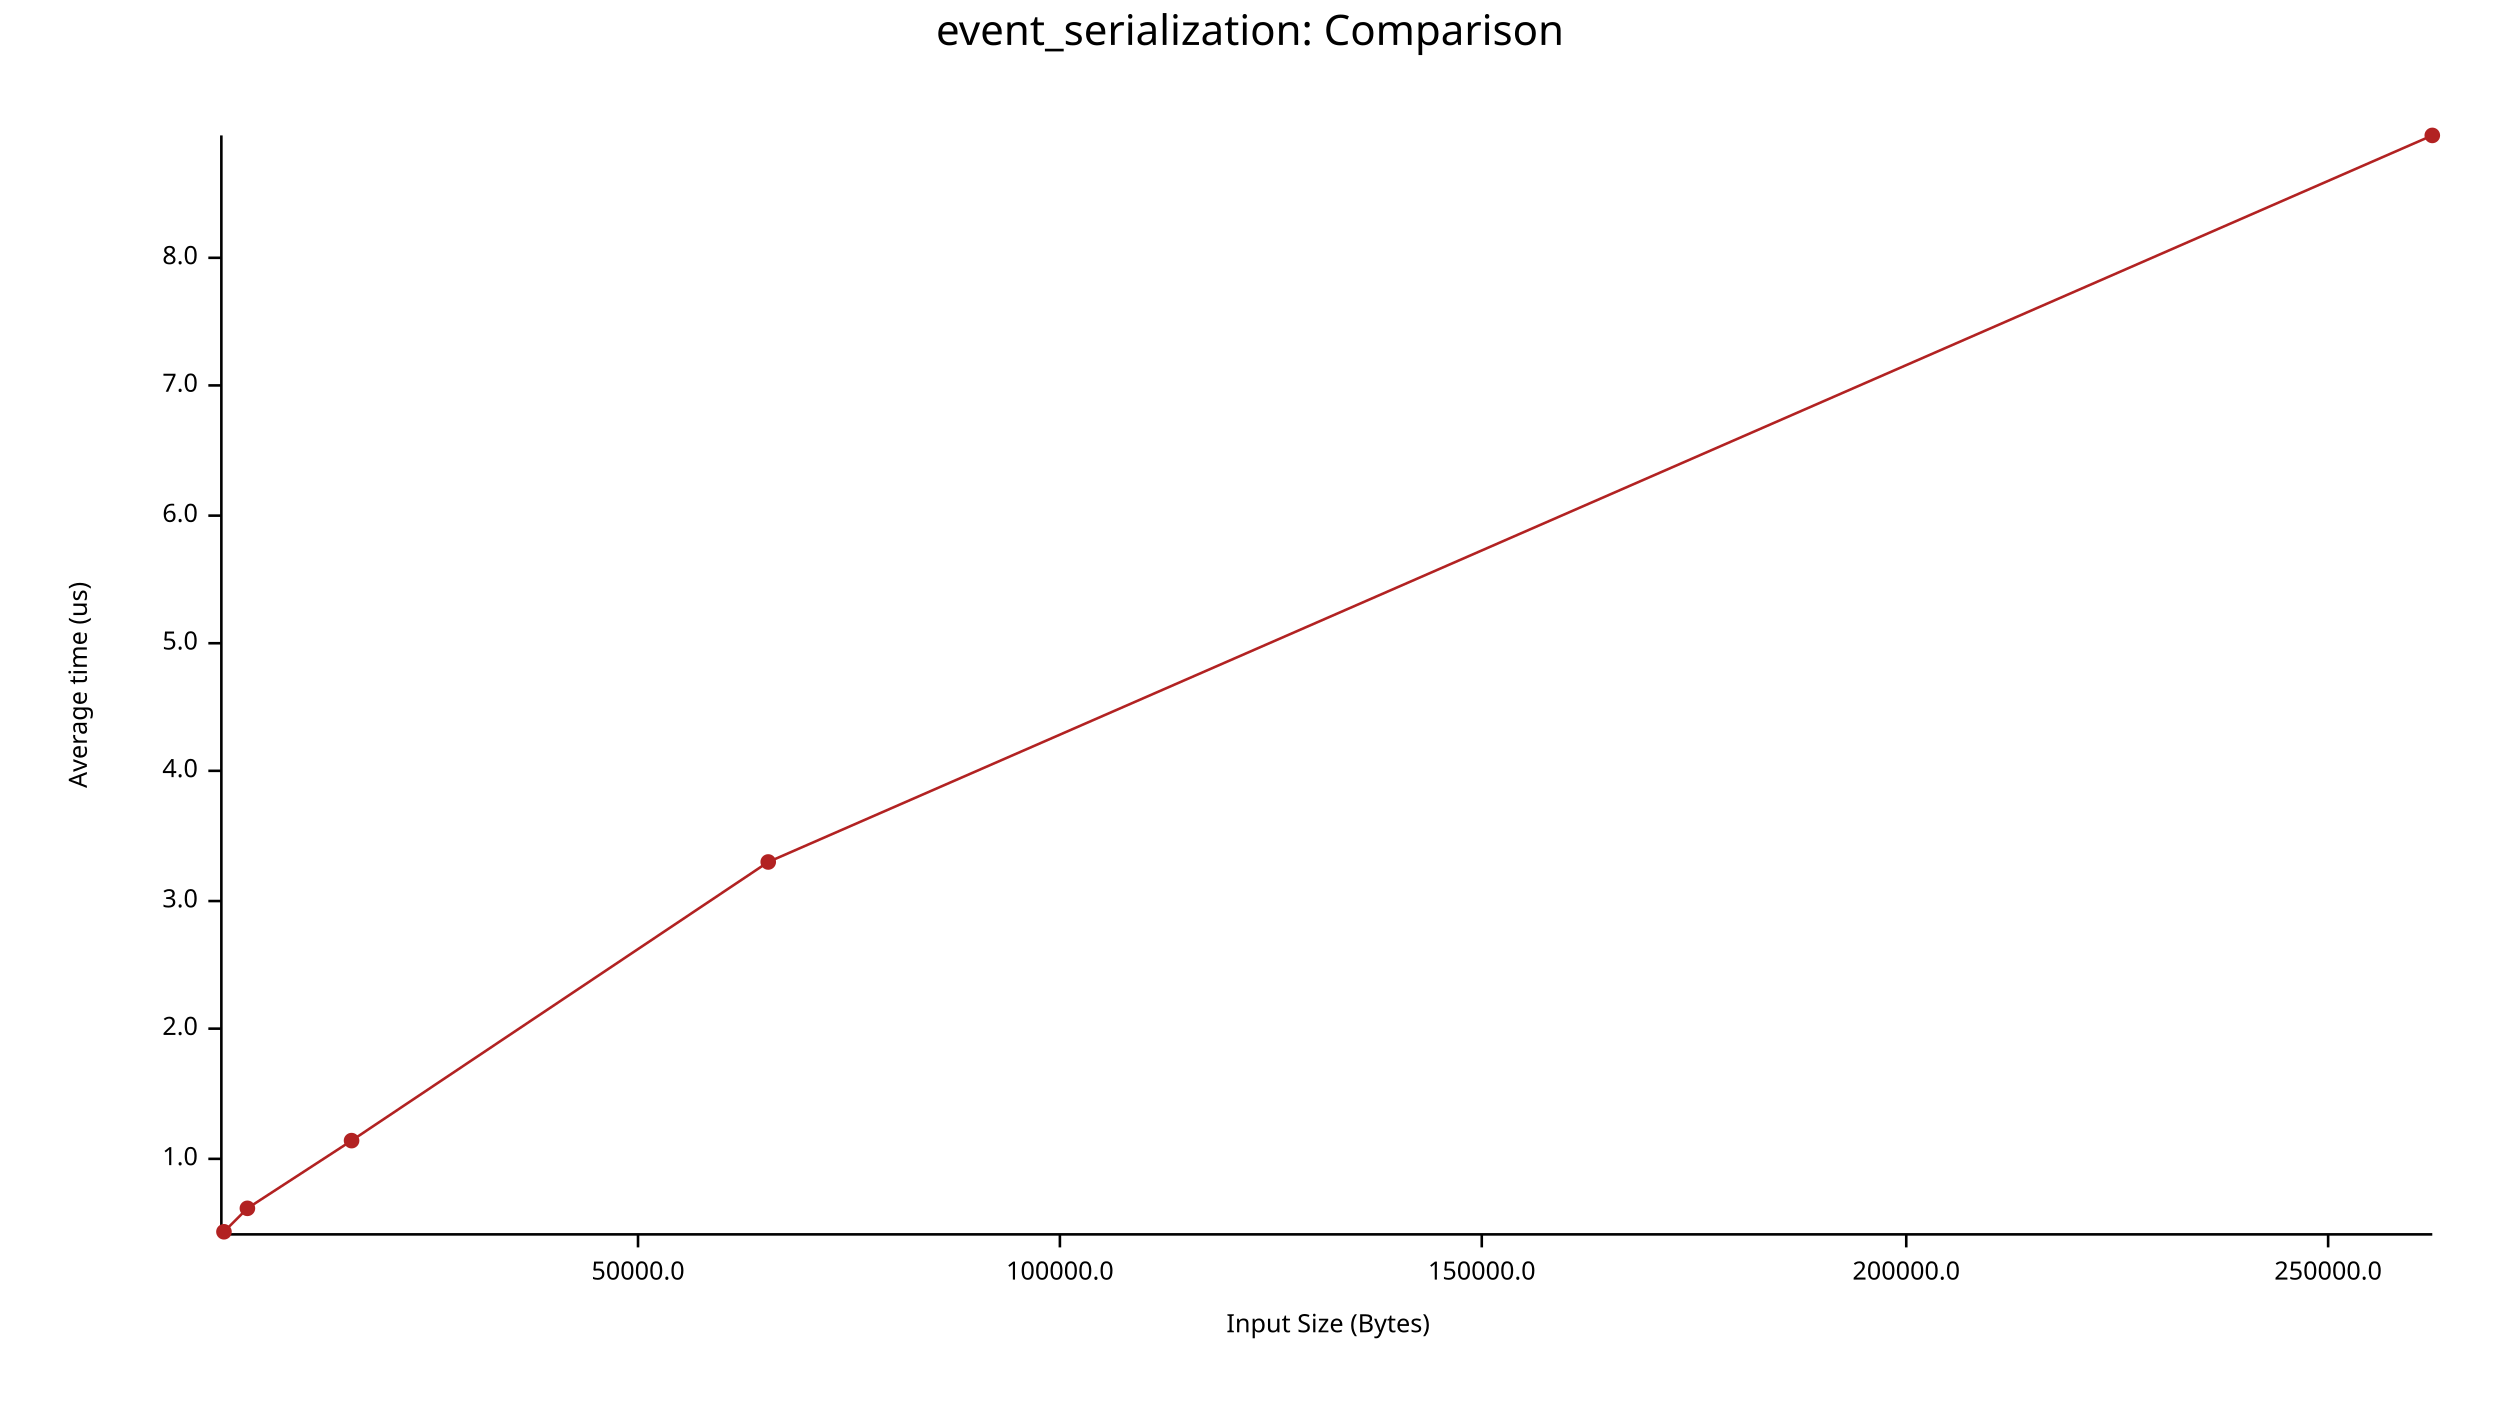
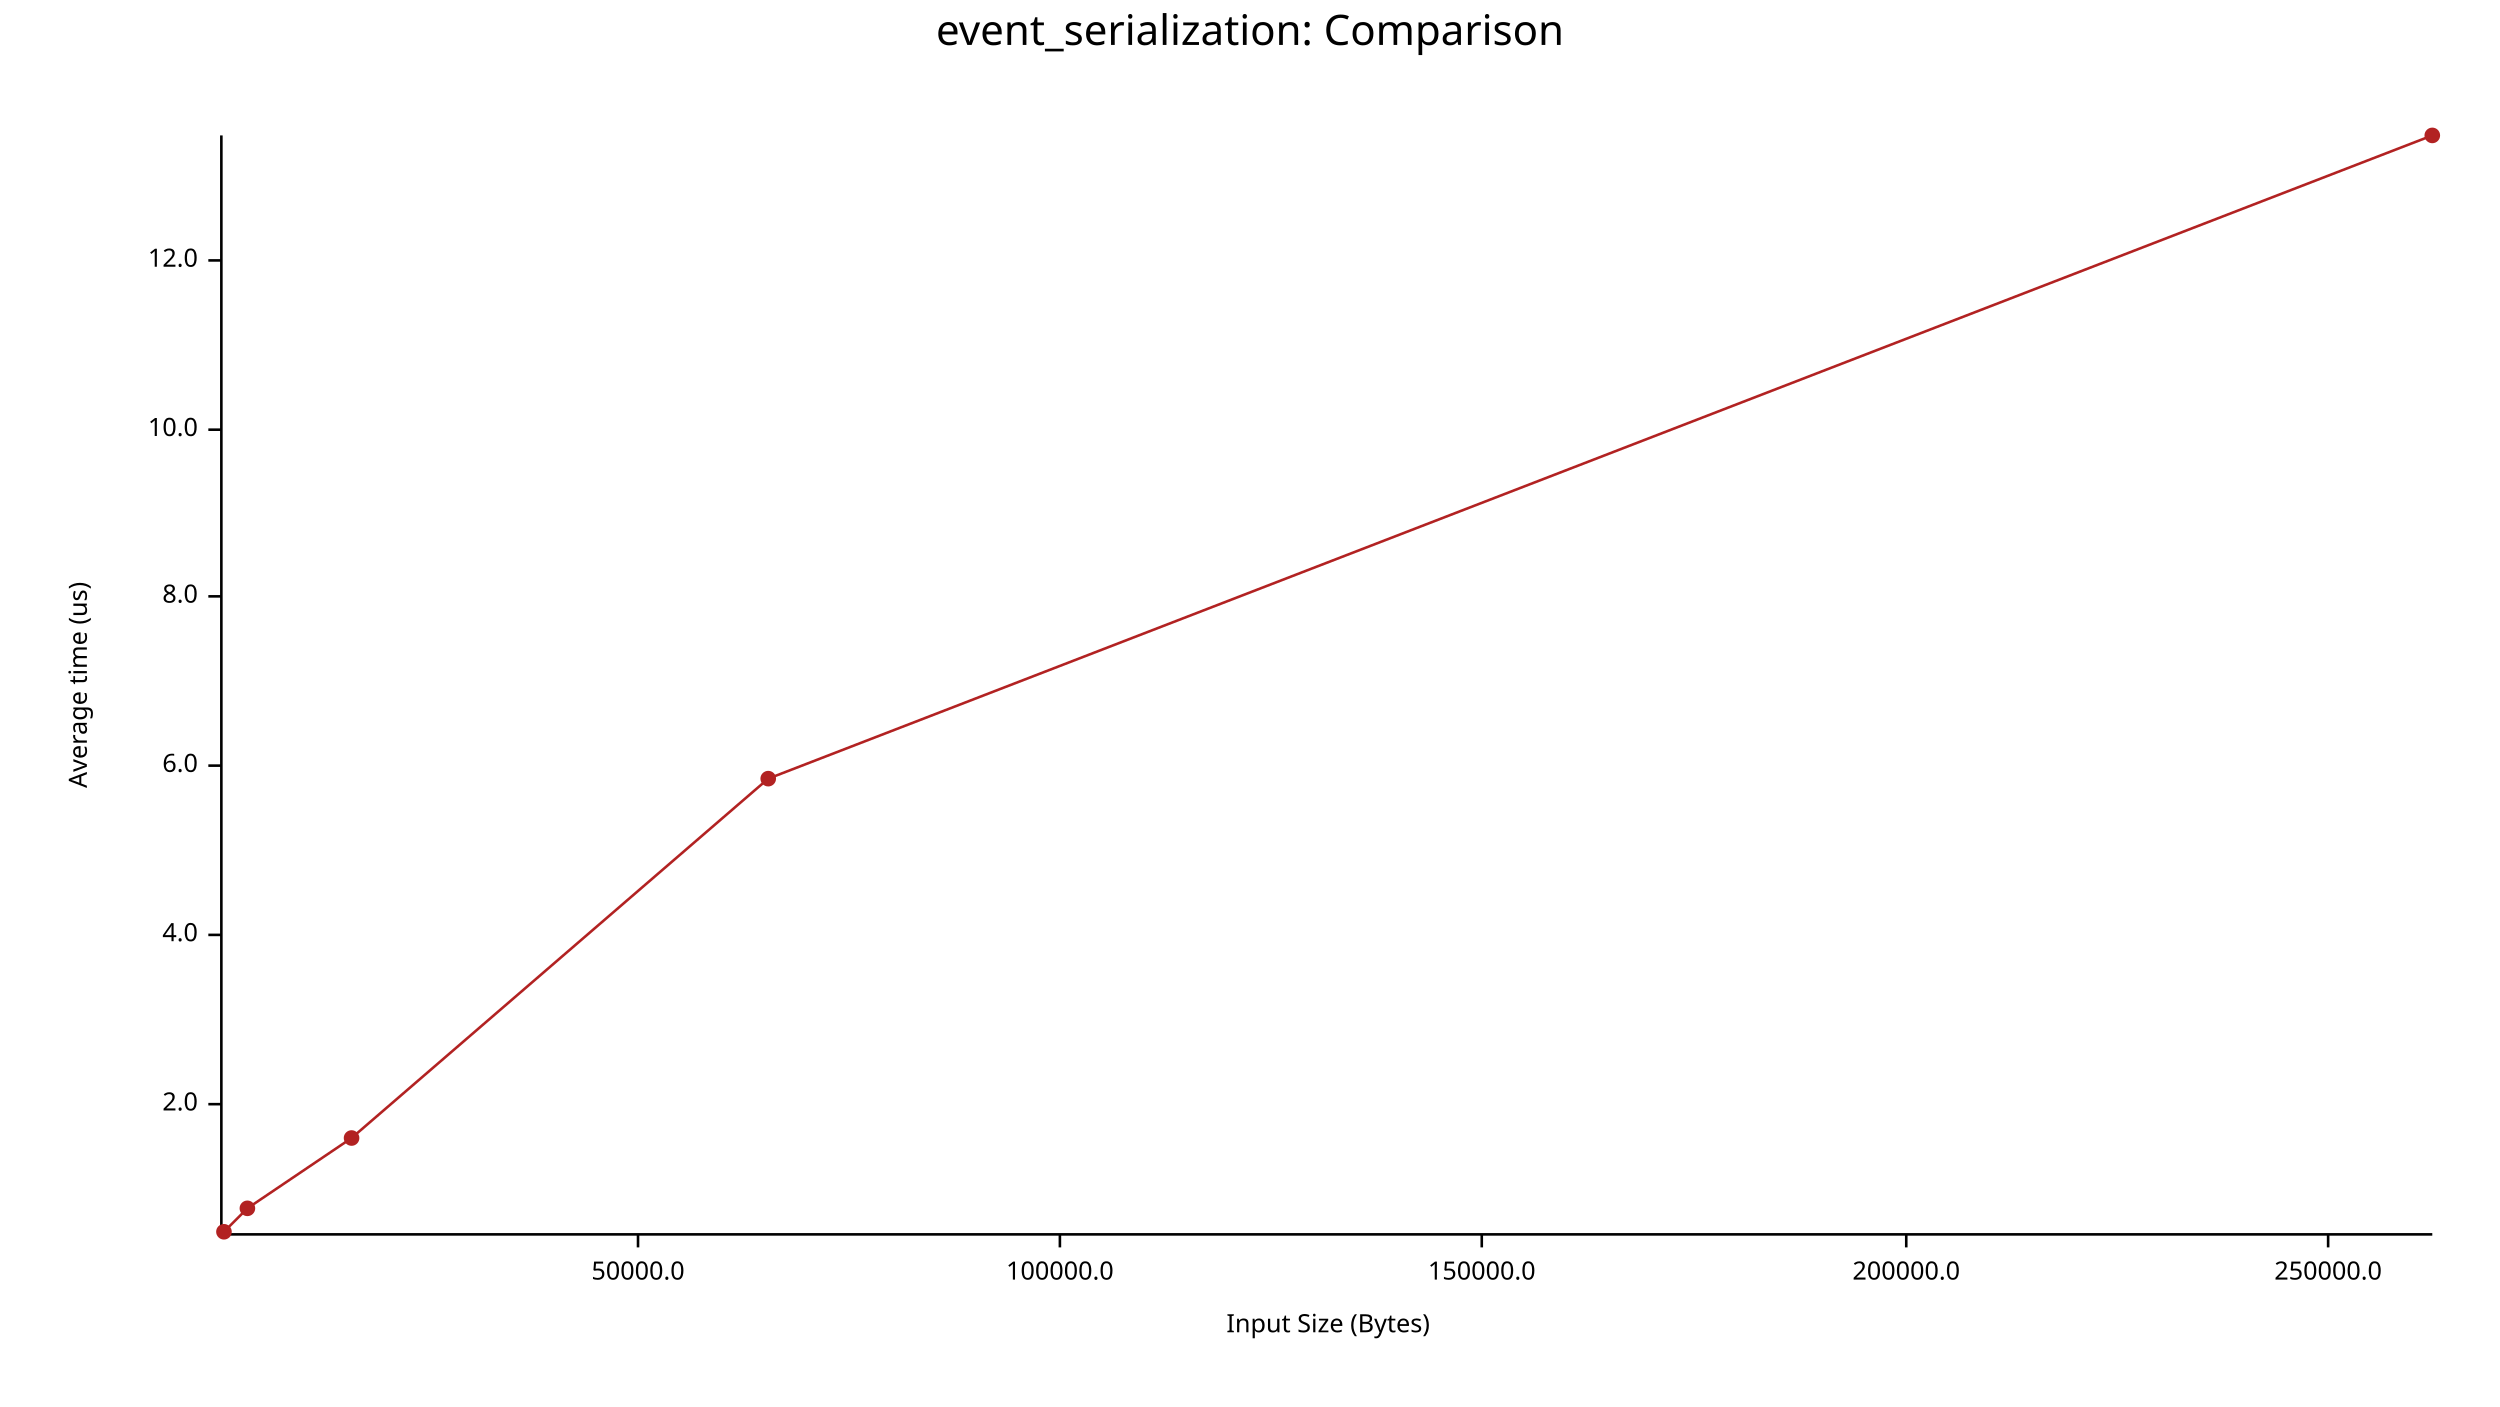
<svg xmlns="http://www.w3.org/2000/svg" width="960" height="540" viewBox="0 0 960 540">
  <text x="480" y="5" dy="0.76em" text-anchor="middle" font-family="sans-serif" font-size="16.129" opacity="1" fill="#000000">
event_serialization: Comparison
</text>
  <text x="26" y="263" dy="0.76em" text-anchor="middle" font-family="sans-serif" font-size="9.677" opacity="1" fill="#000000" transform="rotate(270, 26, 263)">
Average time (us)
</text>
  <text x="510" y="514" dy="-0.5ex" text-anchor="middle" font-family="sans-serif" font-size="9.677" opacity="1" fill="#000000">
Input Size (Bytes)
</text>
  <polyline fill="none" opacity="1" stroke="#000000" stroke-width="1" points="85,52 85,474 " />
-   <text x="76" y="445" dy="0.5ex" text-anchor="end" font-family="sans-serif" font-size="9.677" opacity="1" fill="#000000">
- 1.0
- </text>
-   <polyline fill="none" opacity="1" stroke="#000000" stroke-width="1" points="80,445 85,445 " />
-   <text x="76" y="395" dy="0.5ex" text-anchor="end" font-family="sans-serif" font-size="9.677" opacity="1" fill="#000000">
+   <text x="76" y="424" dy="0.5ex" text-anchor="end" font-family="sans-serif" font-size="9.677" opacity="1" fill="#000000">
2.0
</text>
-   <polyline fill="none" opacity="1" stroke="#000000" stroke-width="1" points="80,395 85,395 " />
-   <text x="76" y="346" dy="0.5ex" text-anchor="end" font-family="sans-serif" font-size="9.677" opacity="1" fill="#000000">
- 3.0
- </text>
-   <polyline fill="none" opacity="1" stroke="#000000" stroke-width="1" points="80,346 85,346 " />
-   <text x="76" y="296" dy="0.5ex" text-anchor="end" font-family="sans-serif" font-size="9.677" opacity="1" fill="#000000">
+   <polyline fill="none" opacity="1" stroke="#000000" stroke-width="1" points="80,424 85,424 " />
+   <text x="76" y="359" dy="0.5ex" text-anchor="end" font-family="sans-serif" font-size="9.677" opacity="1" fill="#000000">
4.0
</text>
-   <polyline fill="none" opacity="1" stroke="#000000" stroke-width="1" points="80,296 85,296 " />
-   <text x="76" y="247" dy="0.5ex" text-anchor="end" font-family="sans-serif" font-size="9.677" opacity="1" fill="#000000">
- 5.0
- </text>
-   <polyline fill="none" opacity="1" stroke="#000000" stroke-width="1" points="80,247 85,247 " />
-   <text x="76" y="198" dy="0.5ex" text-anchor="end" font-family="sans-serif" font-size="9.677" opacity="1" fill="#000000">
+   <polyline fill="none" opacity="1" stroke="#000000" stroke-width="1" points="80,359 85,359 " />
+   <text x="76" y="294" dy="0.5ex" text-anchor="end" font-family="sans-serif" font-size="9.677" opacity="1" fill="#000000">
6.0
</text>
-   <polyline fill="none" opacity="1" stroke="#000000" stroke-width="1" points="80,198 85,198 " />
-   <text x="76" y="148" dy="0.5ex" text-anchor="end" font-family="sans-serif" font-size="9.677" opacity="1" fill="#000000">
- 7.0
- </text>
-   <polyline fill="none" opacity="1" stroke="#000000" stroke-width="1" points="80,148 85,148 " />
-   <text x="76" y="99" dy="0.5ex" text-anchor="end" font-family="sans-serif" font-size="9.677" opacity="1" fill="#000000">
+   <polyline fill="none" opacity="1" stroke="#000000" stroke-width="1" points="80,294 85,294 " />
+   <text x="76" y="229" dy="0.5ex" text-anchor="end" font-family="sans-serif" font-size="9.677" opacity="1" fill="#000000">
8.0
</text>
-   <polyline fill="none" opacity="1" stroke="#000000" stroke-width="1" points="80,99 85,99 " />
+   <polyline fill="none" opacity="1" stroke="#000000" stroke-width="1" points="80,229 85,229 " />
+   <text x="76" y="165" dy="0.5ex" text-anchor="end" font-family="sans-serif" font-size="9.677" opacity="1" fill="#000000">
+ 10.0
+ </text>
+   <polyline fill="none" opacity="1" stroke="#000000" stroke-width="1" points="80,165 85,165 " />
+   <text x="76" y="100" dy="0.5ex" text-anchor="end" font-family="sans-serif" font-size="9.677" opacity="1" fill="#000000">
+ 12.0
+ </text>
+   <polyline fill="none" opacity="1" stroke="#000000" stroke-width="1" points="80,100 85,100 " />
  <polyline fill="none" opacity="1" stroke="#000000" stroke-width="1" points="86,474 934,474 " />
  <text x="245" y="484" dy="0.76em" text-anchor="middle" font-family="sans-serif" font-size="9.677" opacity="1" fill="#000000">
50000.0
</text>
  <polyline fill="none" opacity="1" stroke="#000000" stroke-width="1" points="245,474 245,479 " />
  <text x="407" y="484" dy="0.76em" text-anchor="middle" font-family="sans-serif" font-size="9.677" opacity="1" fill="#000000">
100000.0
</text>
  <polyline fill="none" opacity="1" stroke="#000000" stroke-width="1" points="407,474 407,479 " />
  <text x="569" y="484" dy="0.76em" text-anchor="middle" font-family="sans-serif" font-size="9.677" opacity="1" fill="#000000">
150000.0
</text>
  <polyline fill="none" opacity="1" stroke="#000000" stroke-width="1" points="569,474 569,479 " />
  <text x="732" y="484" dy="0.76em" text-anchor="middle" font-family="sans-serif" font-size="9.677" opacity="1" fill="#000000">
200000.0
</text>
  <polyline fill="none" opacity="1" stroke="#000000" stroke-width="1" points="732,474 732,479 " />
  <text x="894" y="484" dy="0.76em" text-anchor="middle" font-family="sans-serif" font-size="9.677" opacity="1" fill="#000000">
250000.0
</text>
  <polyline fill="none" opacity="1" stroke="#000000" stroke-width="1" points="894,474 894,479 " />
  <circle cx="86" cy="473" r="3" opacity="1" fill="#B22222" stroke="none" stroke-width="1" />
  <circle cx="95" cy="464" r="3" opacity="1" fill="#B22222" stroke="none" stroke-width="1" />
-   <circle cx="135" cy="438" r="3" opacity="1" fill="#B22222" stroke="none" stroke-width="1" />
-   <circle cx="295" cy="331" r="3" opacity="1" fill="#B22222" stroke="none" stroke-width="1" />
+   <circle cx="135" cy="437" r="3" opacity="1" fill="#B22222" stroke="none" stroke-width="1" />
+   <circle cx="295" cy="299" r="3" opacity="1" fill="#B22222" stroke="none" stroke-width="1" />
  <circle cx="934" cy="52" r="3" opacity="1" fill="#B22222" stroke="none" stroke-width="1" />
-   <polyline fill="none" opacity="1" stroke="#B22222" stroke-width="1" points="86,473 95,464 135,438 295,331 934,52 " />
+   <polyline fill="none" opacity="1" stroke="#B22222" stroke-width="1" points="86,473 95,464 135,437 295,299 934,52 " />
</svg>
